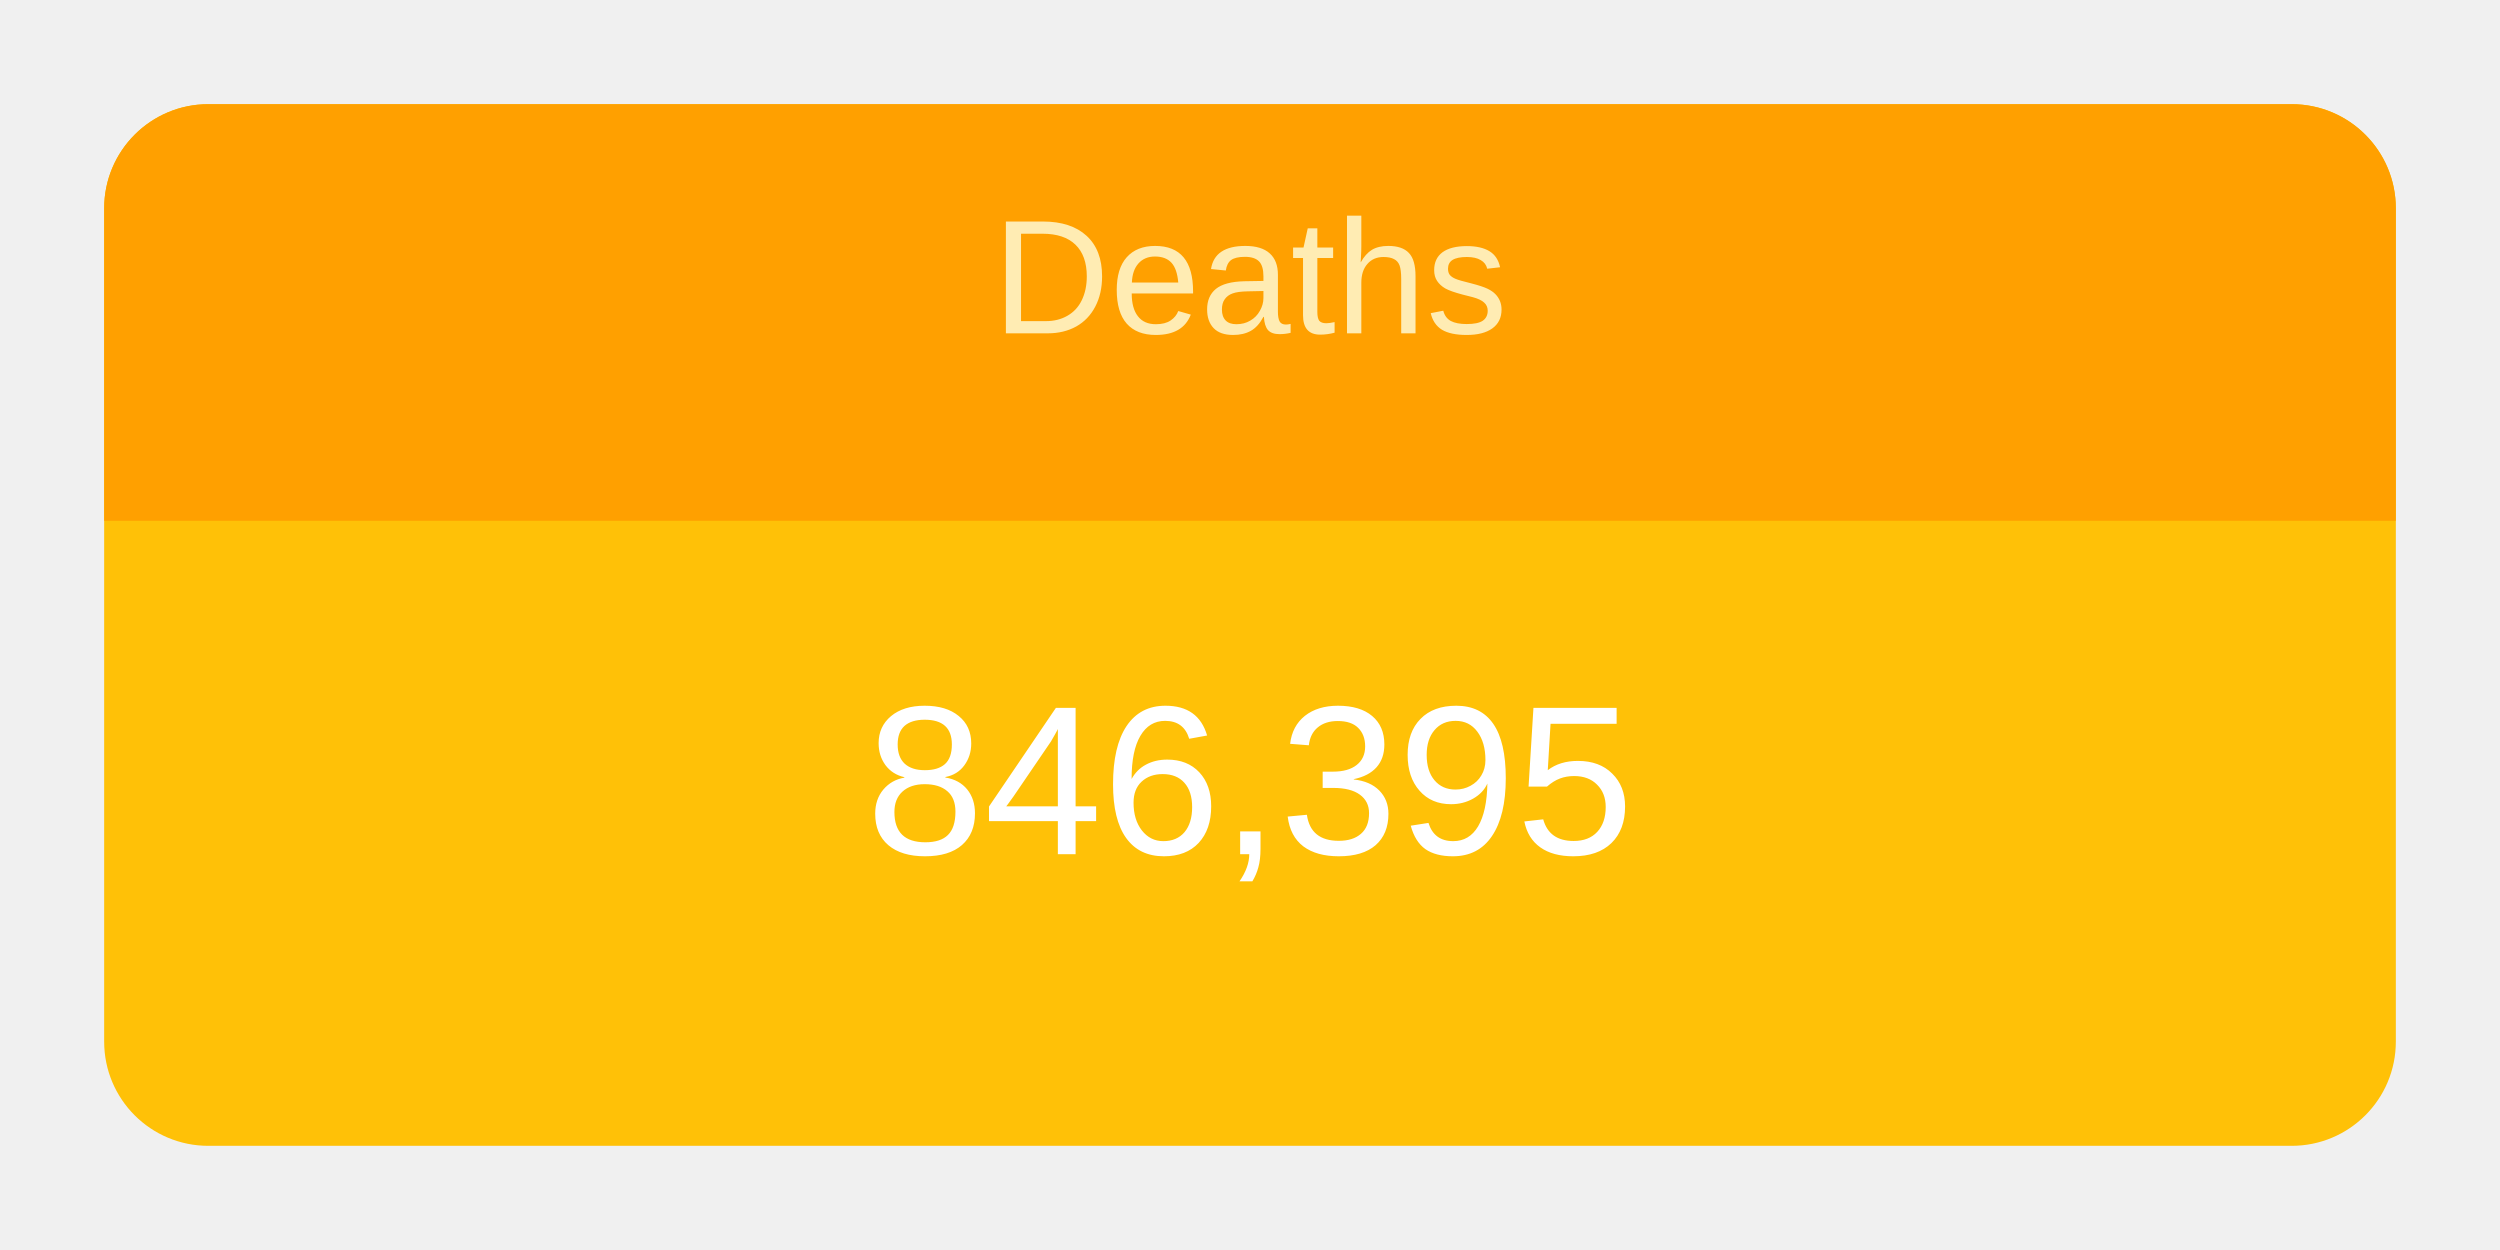
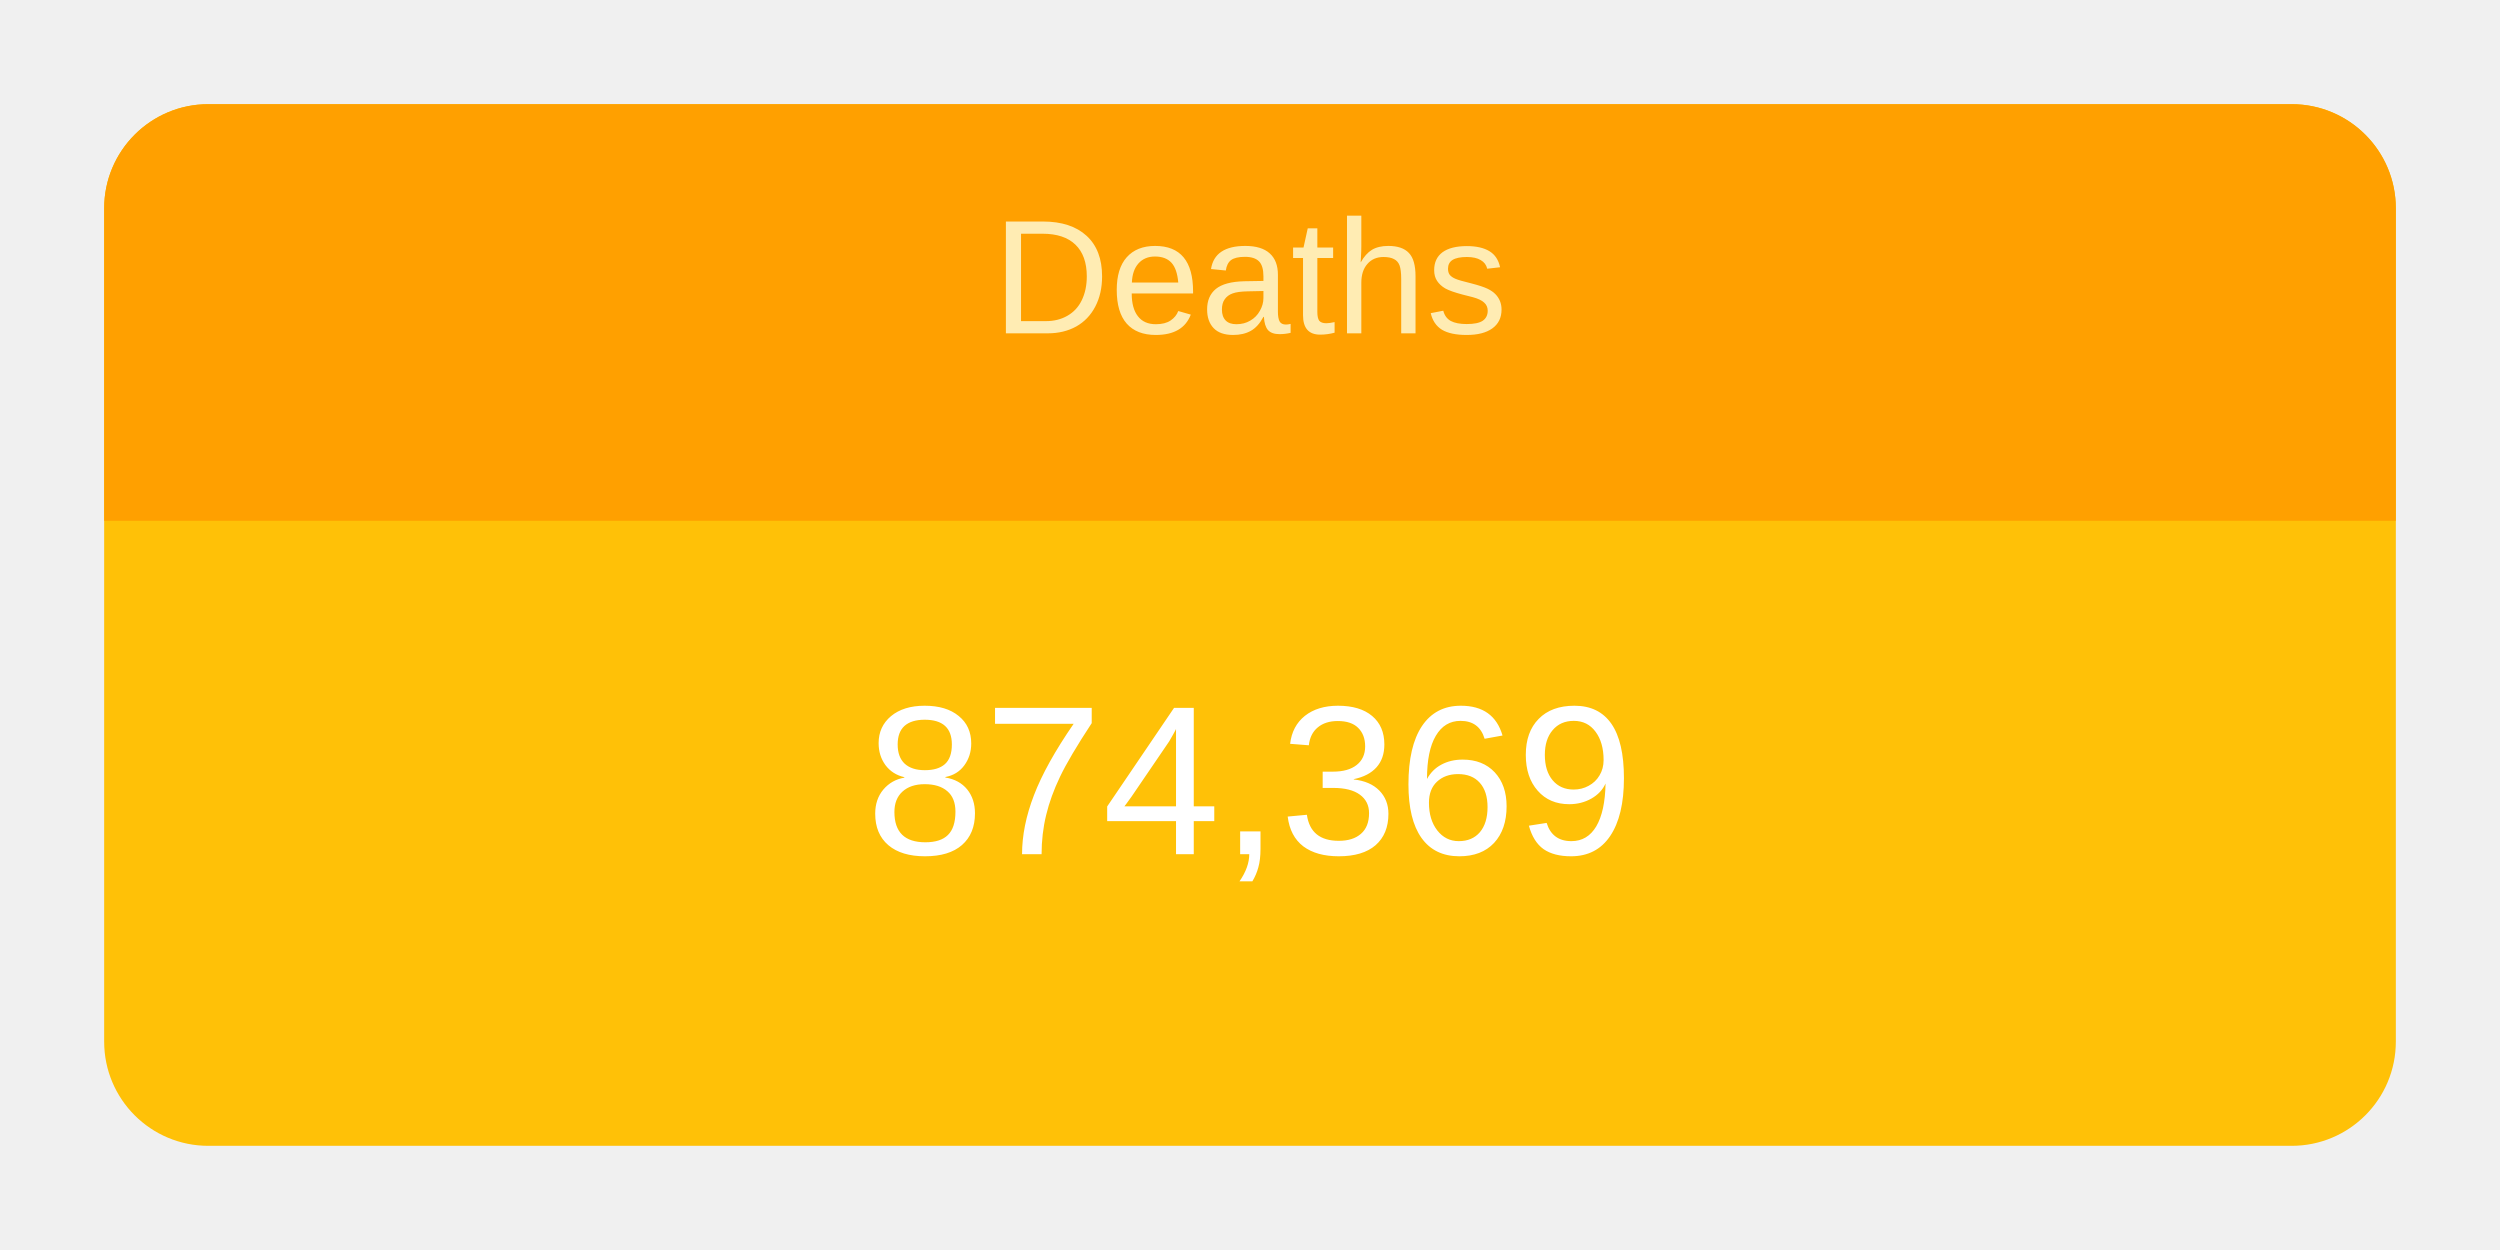
<svg xmlns="http://www.w3.org/2000/svg" height="120" viewBox="" width="240">
  <g transform="translate(10,10)">
    <rect rx="10" ry="10" width="220" height="100" style="fill: #ffc107; stroke-width: 5;" />
    <svg width="220" height="100">
      <text x="50%" y="72%" alignment-baseline="middle" text-anchor="middle" fill="white" font-size="1.7em" font-family="Arial, Helvetica, sans-serif">
-         846,395
+         874,369
      </text>
    </svg>
    <path fill="#FFA000" d=" M 210 0              a 10 10 0 0 1 10 10              v 30             h-220             v-30             a 10 10 0 0 1 10 -10" />
    <svg width="220" height="40">
      <text x="50%" y="55%" alignment-baseline="middle" text-anchor="middle" fill="#FFECB3" font-size="1.3em" font-family="Arial, Helvetica, sans-serif">
        Deaths
      </text>
    </svg>
  </g>
</svg>
